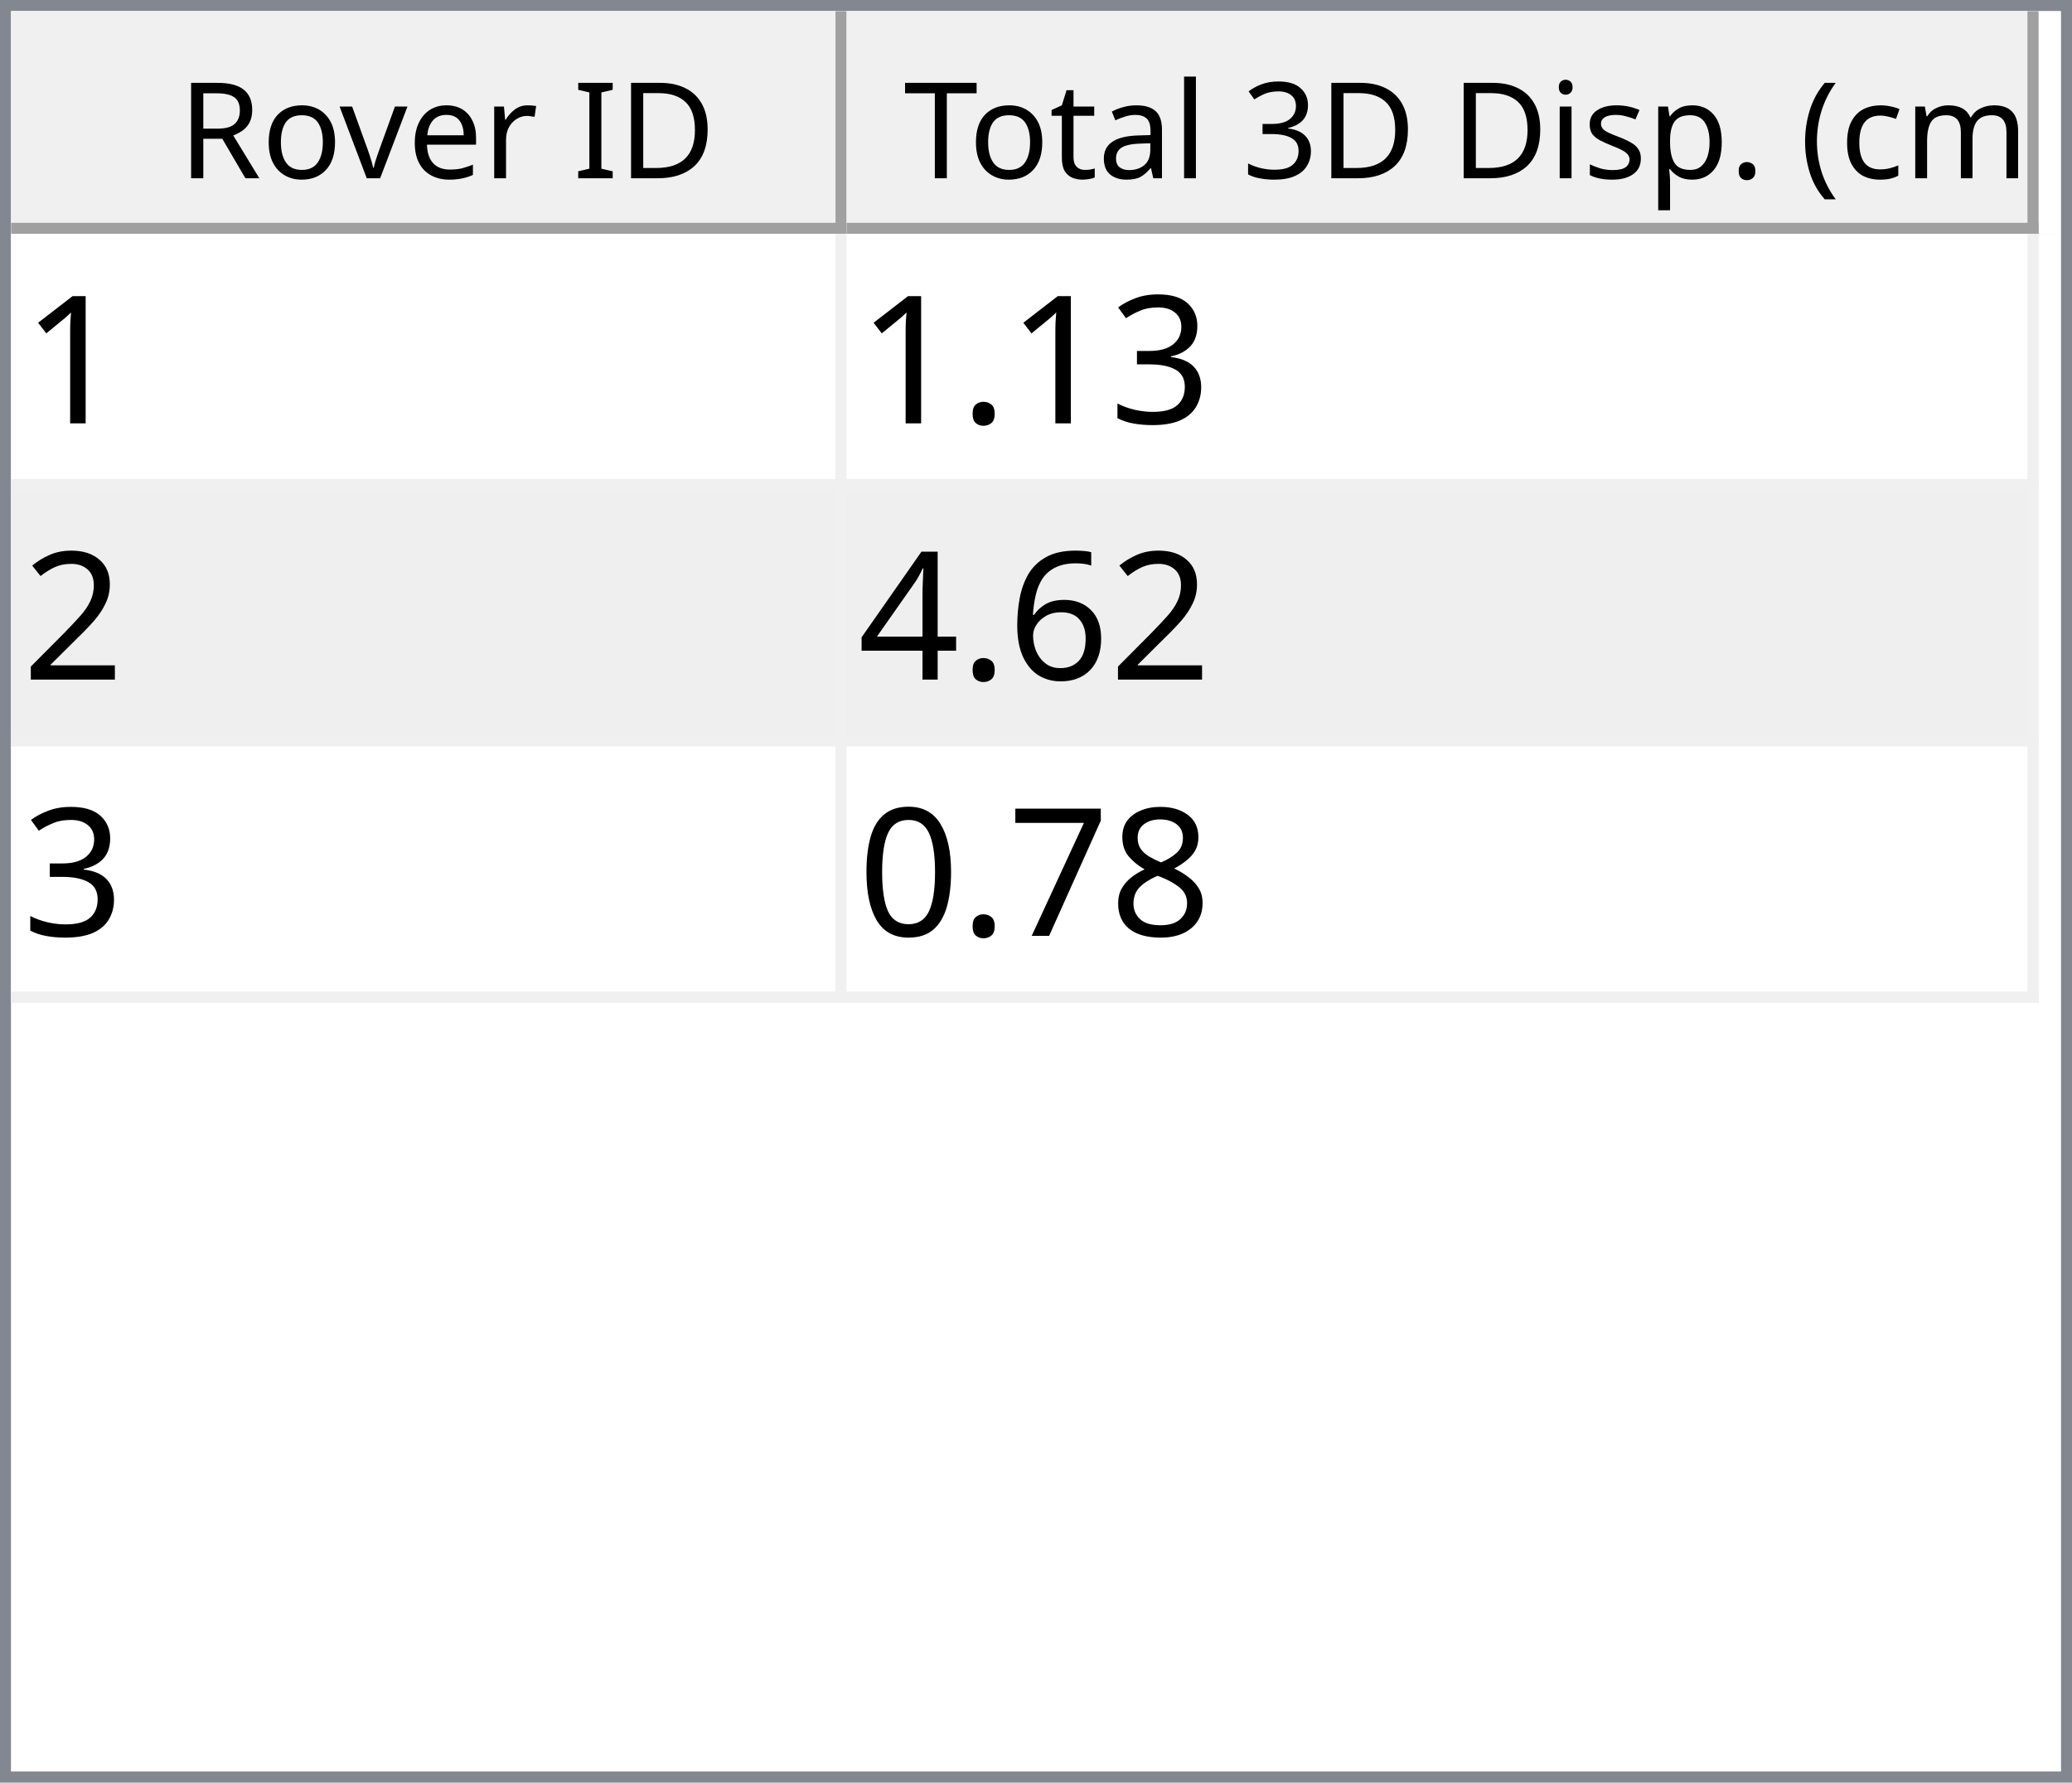
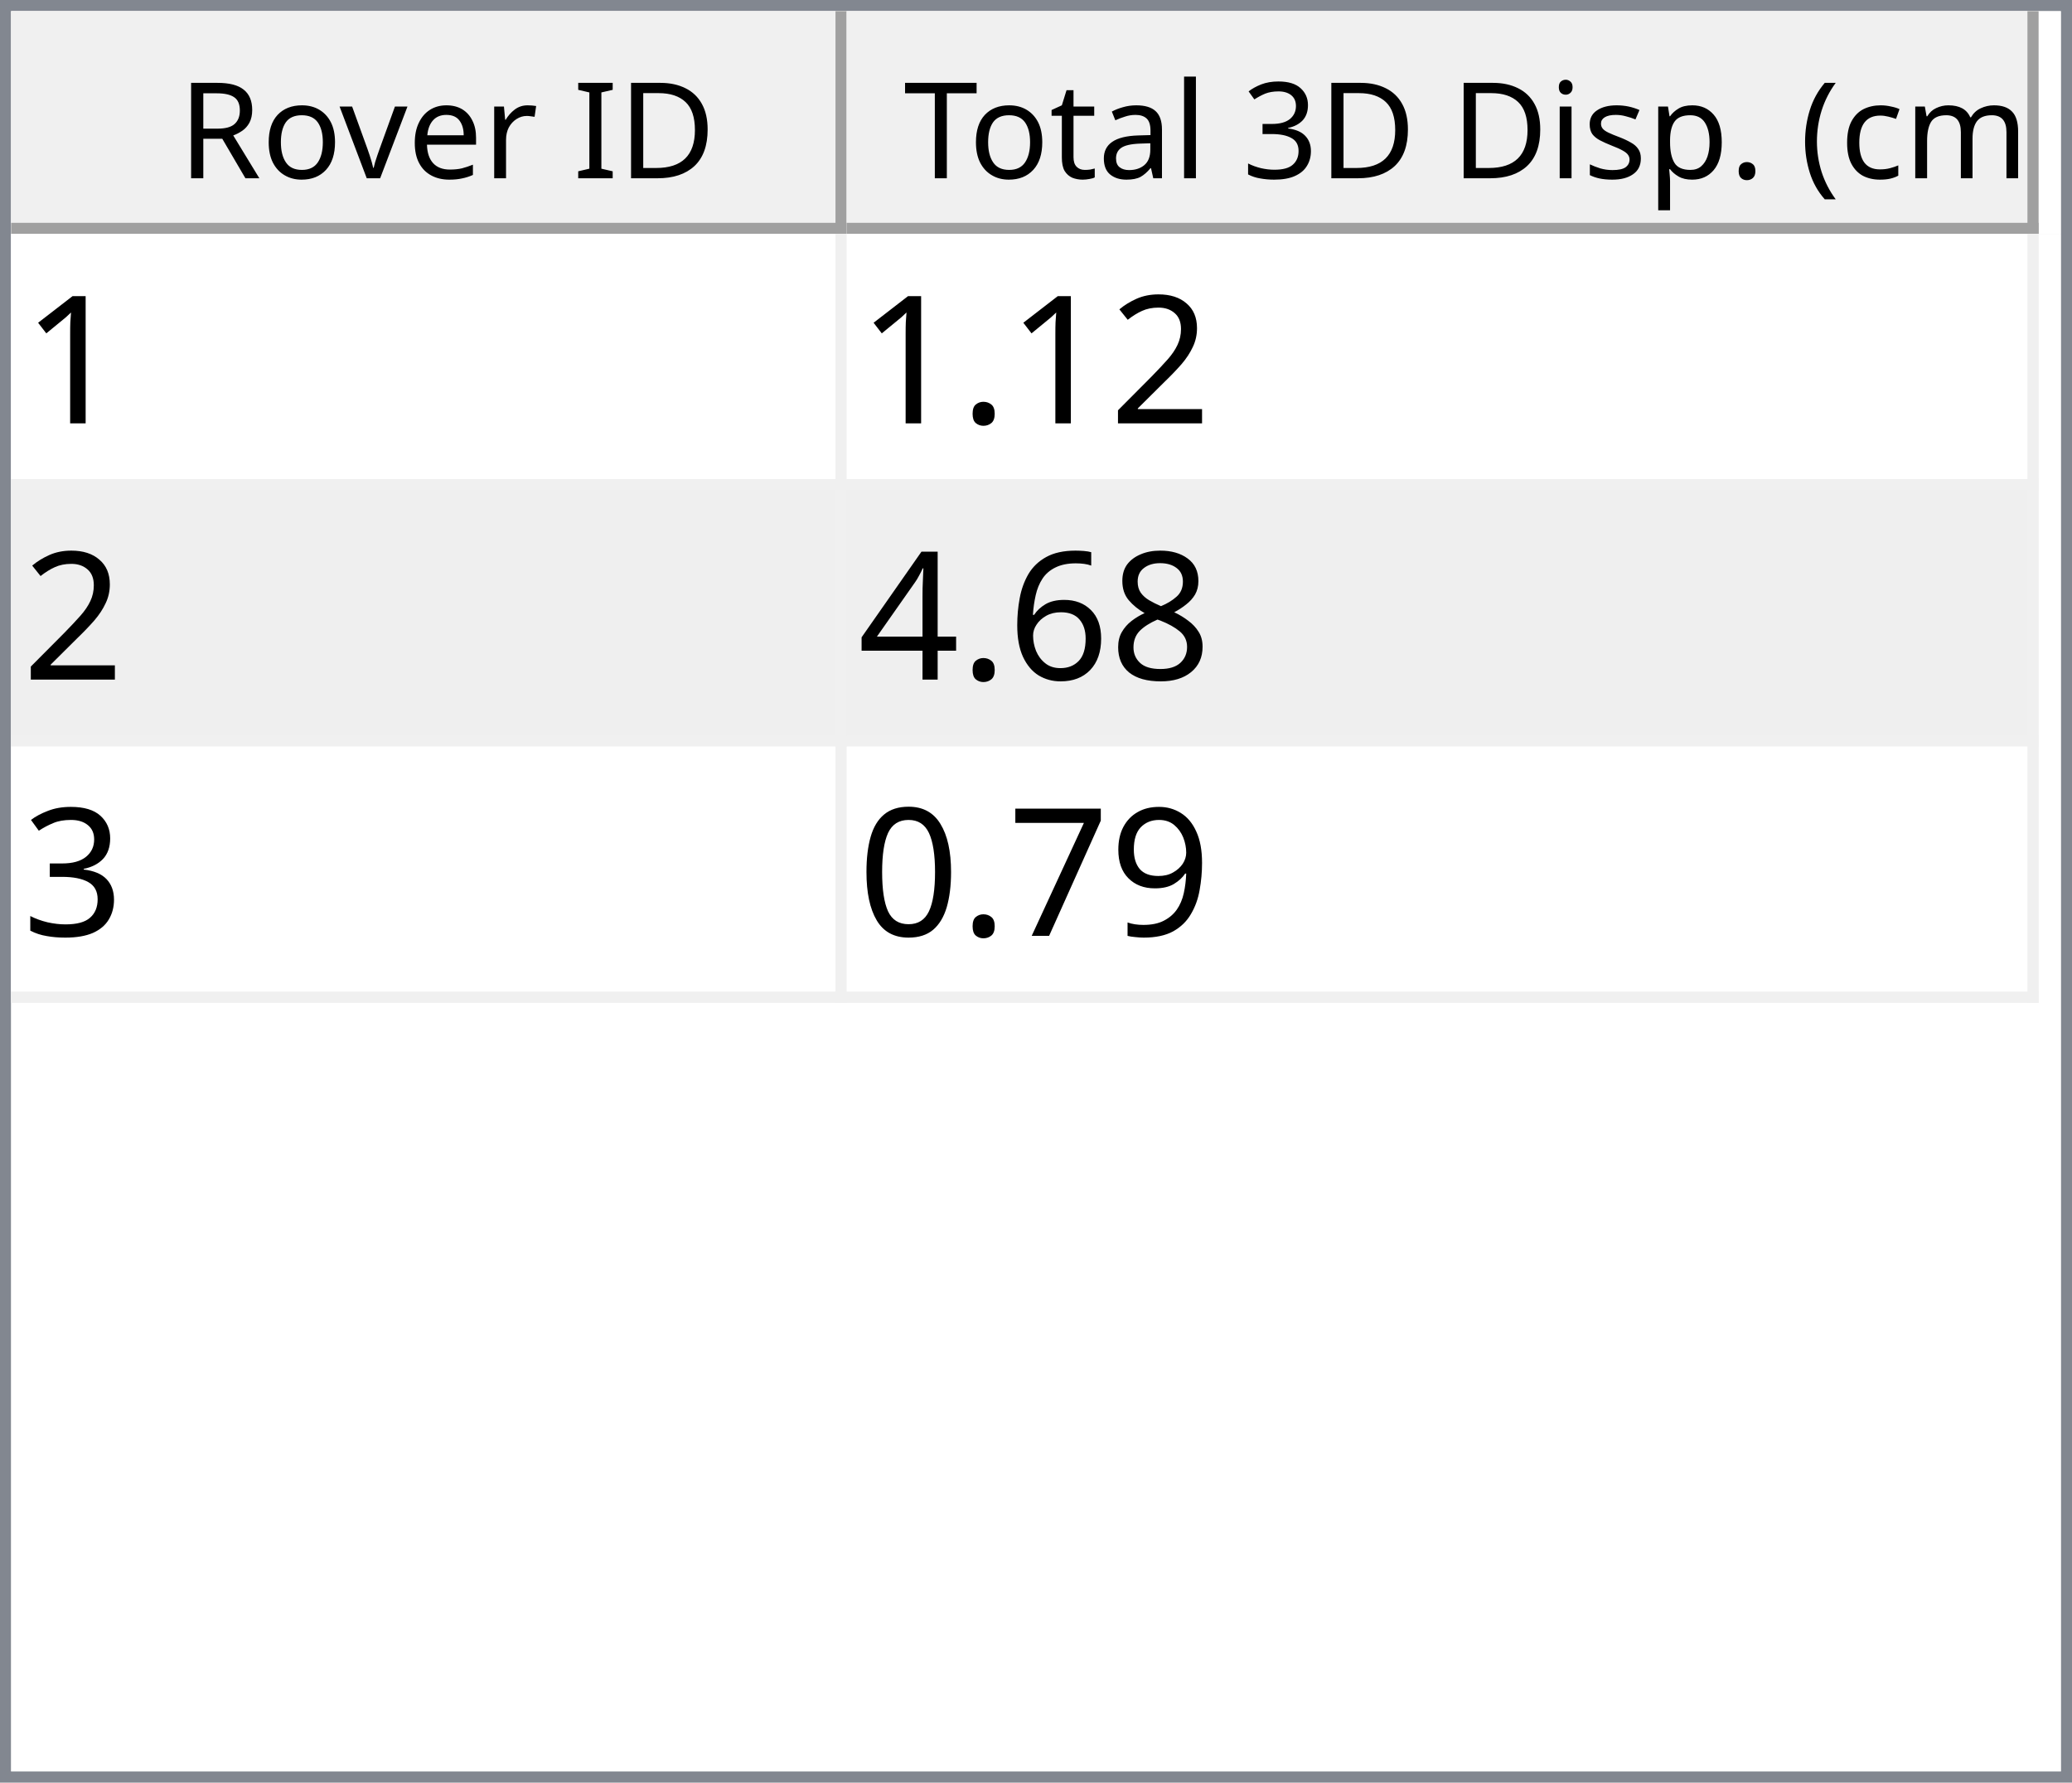
<svg xmlns="http://www.w3.org/2000/svg" style="fill-opacity:1; color-rendering:auto; color-interpolation:auto; text-rendering:auto; stroke:black; stroke-linecap:square; stroke-miterlimit:10; shape-rendering:auto; stroke-opacity:1; fill:black; stroke-dasharray:none; font-weight:normal; stroke-width:1; font-family:'Dialog'; font-style:normal; stroke-linejoin:miter; font-size:12px; stroke-dashoffset:0; image-rendering:auto;" width="186" height="160">
  <defs id="genericDefs" />
  <g>
    <defs id="defs1">
      <clipPath clipPathUnits="userSpaceOnUse" id="clipPath1">
        <path d="M0 0 L186 0 L186 160 L0 160 L0 0 Z" />
      </clipPath>
      <clipPath clipPathUnits="userSpaceOnUse" id="clipPath2">
        <path d="M0 0 L0 160 L186 160 L186 0 Z" />
      </clipPath>
      <clipPath clipPathUnits="userSpaceOnUse" id="clipPath3">
        <path d="M0 0 L0 20 L184 20 L184 0 Z" />
      </clipPath>
      <clipPath clipPathUnits="userSpaceOnUse" id="clipPath4">
        <path d="M0 0 L0 20 L75 20 L75 0 Z" />
      </clipPath>
      <clipPath clipPathUnits="userSpaceOnUse" id="clipPath5">
        <path d="M1 1 L1 19 L74 19 L74 1 Z" />
      </clipPath>
      <clipPath clipPathUnits="userSpaceOnUse" id="clipPath6">
        <path d="M0 0 L0 18 L73 18 L73 0 Z" />
      </clipPath>
      <clipPath clipPathUnits="userSpaceOnUse" id="clipPath7">
        <path d="M-0.5 -0.5 L-0.5 19.5 L74.5 19.5 L74.5 -0.5 Z" />
      </clipPath>
      <clipPath clipPathUnits="userSpaceOnUse" id="clipPath8">
        <path d="M0 0 L0 20 L107 20 L107 0 Z" />
      </clipPath>
      <clipPath clipPathUnits="userSpaceOnUse" id="clipPath9">
        <path d="M1 1 L1 19 L106 19 L106 1 Z" />
      </clipPath>
      <clipPath clipPathUnits="userSpaceOnUse" id="clipPath10">
        <path d="M0 0 L0 18 L105 18 L105 0 Z" />
      </clipPath>
      <clipPath clipPathUnits="userSpaceOnUse" id="clipPath11">
        <path d="M-0.5 -0.5 L-0.5 19.5 L106.5 19.5 L106.5 -0.5 Z" />
      </clipPath>
      <clipPath clipPathUnits="userSpaceOnUse" id="clipPath12">
        <path d="M0 0 L0 138 L184 138 L184 0 Z" />
      </clipPath>
      <clipPath clipPathUnits="userSpaceOnUse" id="clipPath13">
        <path d="M0 0 L0 69 L182 69 L182 0 Z" />
      </clipPath>
      <clipPath clipPathUnits="userSpaceOnUse" id="clipPath14">
        <path d="M-0.5 -0.5 L-0.5 68.5 L181.5 68.5 L181.5 -0.5 Z" />
      </clipPath>
      <clipPath clipPathUnits="userSpaceOnUse" id="clipPath15">
        <path d="M0 0 L0 22 L74 22 L74 0 Z" />
      </clipPath>
      <clipPath clipPathUnits="userSpaceOnUse" id="clipPath16">
        <path d="M0 0 L0 22 L106 22 L106 0 Z" />
      </clipPath>
      <font horiz-adv-x="64.551" id="font1">
        <font-face ascent="107.91" descent="25.098" units-per-em="100" style="font-style:normal; font-family:Segoe UI; font-weight:normal;" />
        <missing-glyph horiz-adv-x="64.551" d="M8.109 0 L8.109 68.266 L56.453 68.266 L56.453 0 L8.109 0 ZM15.328 7.234 L49.219 7.234 L49.219 61.031 L15.328 61.031 L15.328 7.234 Z" />
        <glyph unicode="D" horiz-adv-x="70.117" d="M9.188 0 L9.188 70.016 L28.516 70.016 Q65.531 70.016 65.531 35.891 Q65.531 19.672 55.25 9.836 Q44.969 0 27.734 0 L9.188 0 ZM17.391 62.594 L17.391 7.422 L27.828 7.422 Q41.609 7.422 49.273 14.797 Q56.938 22.172 56.938 35.688 Q56.938 62.594 28.328 62.594 L17.391 62.594 Z" />
        <glyph unicode="I" horiz-adv-x="26.611" d="M17.391 0 L9.188 0 L9.188 70.016 L17.391 70.016 L17.391 0 Z" />
        <glyph unicode=" " horiz-adv-x="27.393" d="" />
        <glyph unicode="r" horiz-adv-x="34.766" d="M34.188 41.891 Q32.078 43.5 28.125 43.5 Q23 43.5 19.555 38.672 Q16.109 33.844 16.109 25.484 L16.109 0 L8.109 0 L8.109 50 L16.109 50 L16.109 39.703 L16.312 39.703 Q18.016 44.969 21.531 47.922 Q25.047 50.875 29.391 50.875 Q32.516 50.875 34.188 50.203 L34.188 41.891 Z" />
        <glyph unicode="e" horiz-adv-x="52.295" d="M48.297 23 L12.984 23 Q13.188 14.656 17.484 10.109 Q21.781 5.562 29.297 5.562 Q37.75 5.562 44.828 11.141 L44.828 3.609 Q38.234 -1.172 27.391 -1.172 Q16.797 -1.172 10.742 5.641 Q4.688 12.453 4.688 24.812 Q4.688 36.469 11.305 43.82 Q17.922 51.172 27.734 51.172 Q37.547 51.172 42.922 44.828 Q48.297 38.484 48.297 27.203 L48.297 23 ZM40.094 29.781 Q40.047 36.719 36.75 40.578 Q33.453 44.438 27.594 44.438 Q21.922 44.438 17.969 40.383 Q14.016 36.328 13.094 29.781 L40.094 29.781 Z" />
        <glyph unicode="v" horiz-adv-x="47.9" d="M47.406 50 L27.484 0 L19.625 0 L0.688 50 L9.469 50 L22.172 13.672 Q23.578 9.672 23.922 6.688 L24.125 6.688 Q24.609 10.453 25.688 13.484 L38.969 50 L47.406 50 Z" />
        <glyph unicode="o" horiz-adv-x="58.594" d="M29 -1.172 Q17.922 -1.172 11.305 5.836 Q4.688 12.844 4.688 24.422 Q4.688 37.016 11.57 44.094 Q18.453 51.172 30.172 51.172 Q41.359 51.172 47.633 44.289 Q53.906 37.406 53.906 25.203 Q53.906 13.234 47.141 6.031 Q40.375 -1.172 29 -1.172 ZM29.594 44.438 Q21.875 44.438 17.383 39.188 Q12.891 33.938 12.891 24.703 Q12.891 15.828 17.43 10.695 Q21.969 5.562 29.594 5.562 Q37.359 5.562 41.531 10.594 Q45.703 15.625 45.703 24.906 Q45.703 34.281 41.531 39.359 Q37.359 44.438 29.594 44.438 Z" />
        <glyph unicode="R" horiz-adv-x="59.814" d="M59.375 0 L49.609 0 L37.891 19.625 Q36.281 22.359 34.766 24.289 Q33.25 26.219 31.664 27.438 Q30.078 28.656 28.25 29.219 Q26.422 29.781 24.125 29.781 L17.391 29.781 L17.391 0 L9.188 0 L9.188 70.016 L30.078 70.016 Q34.672 70.016 38.555 68.867 Q42.438 67.719 45.289 65.375 Q48.141 63.031 49.758 59.547 Q51.375 56.062 51.375 51.375 Q51.375 47.703 50.273 44.656 Q49.172 41.609 47.148 39.211 Q45.125 36.812 42.266 35.133 Q39.406 33.453 35.844 32.516 L35.844 32.328 Q37.594 31.547 38.891 30.547 Q40.188 29.547 41.359 28.18 Q42.531 26.812 43.68 25.078 Q44.828 23.344 46.234 21.047 L59.375 0 ZM17.391 62.594 L17.391 37.203 L28.516 37.203 Q31.594 37.203 34.203 38.133 Q36.812 39.062 38.719 40.797 Q40.625 42.531 41.703 45.047 Q42.781 47.562 42.781 50.688 Q42.781 56.297 39.141 59.445 Q35.5 62.594 28.609 62.594 L17.391 62.594 Z" />
        <glyph unicode=")" horiz-adv-x="30.176" d="M8.297 -15.922 L1.172 -15.922 Q16.406 2.344 16.406 26.812 Q16.406 51.469 1.078 70.016 L8.297 70.016 Q23.531 52.156 23.531 26.703 Q23.531 1.375 8.297 -15.922 Z" />
        <glyph unicode="m" horiz-adv-x="86.133" d="M79.109 0 L71.094 0 L71.094 28.719 Q71.094 37.016 68.531 40.727 Q65.969 44.438 59.906 44.438 Q54.781 44.438 51.195 39.75 Q47.609 35.062 47.609 28.516 L47.609 0 L39.594 0 L39.594 29.688 Q39.594 44.438 28.219 44.438 Q22.953 44.438 19.531 40.016 Q16.109 35.594 16.109 28.516 L16.109 0 L8.109 0 L8.109 50 L16.109 50 L16.109 42.094 L16.312 42.094 Q21.625 51.172 31.844 51.172 Q36.969 51.172 40.773 48.312 Q44.578 45.453 46 40.828 Q51.562 51.172 62.594 51.172 Q79.109 51.172 79.109 30.812 L79.109 0 Z" />
        <glyph unicode="c" horiz-adv-x="46.191" d="M42.188 2.297 Q36.422 -1.172 28.516 -1.172 Q17.828 -1.172 11.258 5.789 Q4.688 12.75 4.688 23.828 Q4.688 36.188 11.766 43.68 Q18.844 51.172 30.672 51.172 Q37.25 51.172 42.281 48.734 L42.281 40.531 Q36.719 44.438 30.375 44.438 Q22.703 44.438 17.797 38.945 Q12.891 33.453 12.891 24.516 Q12.891 15.719 17.508 10.641 Q22.125 5.562 29.891 5.562 Q36.422 5.562 42.188 9.906 L42.188 2.297 Z" />
        <glyph unicode="(" horiz-adv-x="30.176" d="M29.109 -15.922 L21.969 -15.922 Q6.844 1.375 6.844 26.703 Q6.844 52.156 21.969 70.016 L29.203 70.016 Q13.875 51.469 13.875 26.812 Q13.875 2.344 29.109 -15.922 Z" />
        <glyph unicode="." horiz-adv-x="21.68" d="M10.891 -1.078 Q8.641 -1.078 7.055 0.539 Q5.469 2.156 5.469 4.391 Q5.469 6.641 7.055 8.273 Q8.641 9.906 10.891 9.906 Q13.188 9.906 14.797 8.273 Q16.406 6.641 16.406 4.391 Q16.406 2.156 14.797 0.539 Q13.188 -1.078 10.891 -1.078 Z" />
        <glyph unicode="p" horiz-adv-x="58.789" d="M16.312 7.234 L16.109 7.234 L16.109 -23 L8.109 -23 L8.109 50 L16.109 50 L16.109 41.219 L16.312 41.219 Q22.219 51.172 33.594 51.172 Q43.266 51.172 48.688 44.461 Q54.109 37.75 54.109 26.469 Q54.109 13.922 48 6.375 Q41.891 -1.172 31.297 -1.172 Q21.578 -1.172 16.312 7.234 ZM16.109 27.391 L16.109 20.406 Q16.109 14.203 20.141 9.883 Q24.172 5.562 30.375 5.562 Q37.641 5.562 41.773 11.133 Q45.906 16.703 45.906 26.609 Q45.906 34.969 42.047 39.703 Q38.188 44.438 31.594 44.438 Q24.609 44.438 20.359 39.578 Q16.109 34.719 16.109 27.391 Z" />
        <glyph unicode="s" horiz-adv-x="42.432" d="M5.078 1.812 L5.078 10.406 Q11.625 5.562 19.484 5.562 Q30.031 5.562 30.031 12.594 Q30.031 14.594 29.125 15.992 Q28.219 17.391 26.68 18.461 Q25.141 19.531 23.07 20.383 Q21 21.234 18.609 22.172 Q15.281 23.484 12.766 24.828 Q10.25 26.172 8.57 27.859 Q6.891 29.547 6.031 31.695 Q5.172 33.844 5.172 36.719 Q5.172 40.234 6.789 42.945 Q8.406 45.656 11.086 47.484 Q13.766 49.312 17.211 50.242 Q20.656 51.172 24.312 51.172 Q30.812 51.172 35.938 48.922 L35.938 40.828 Q30.422 44.438 23.25 44.438 Q21 44.438 19.195 43.922 Q17.391 43.406 16.094 42.477 Q14.797 41.547 14.086 40.258 Q13.375 38.969 13.375 37.406 Q13.375 35.453 14.086 34.133 Q14.797 32.812 16.164 31.789 Q17.531 30.766 19.484 29.938 Q21.438 29.109 23.922 28.125 Q27.25 26.859 29.883 25.516 Q32.516 24.172 34.375 22.484 Q36.234 20.797 37.234 18.602 Q38.234 16.406 38.234 13.375 Q38.234 9.672 36.602 6.938 Q34.969 4.203 32.234 2.398 Q29.5 0.594 25.93 -0.289 Q22.359 -1.172 18.453 -1.172 Q10.75 -1.172 5.078 1.812 Z" />
        <glyph unicode="i" horiz-adv-x="24.219" d="M12.203 62.703 Q10.062 62.703 8.547 64.164 Q7.031 65.625 7.031 67.875 Q7.031 70.125 8.547 71.609 Q10.062 73.094 12.203 73.094 Q14.406 73.094 15.945 71.609 Q17.484 70.125 17.484 67.875 Q17.484 65.719 15.945 64.211 Q14.406 62.703 12.203 62.703 ZM16.109 0 L8.109 0 L8.109 50 L16.109 50 L16.109 0 Z" />
        <glyph unicode="3" horiz-adv-x="53.906" d="M46.531 19.828 Q46.531 15.094 44.75 11.211 Q42.969 7.328 39.719 4.57 Q36.469 1.812 31.93 0.297 Q27.391 -1.219 21.922 -1.219 Q11.922 -1.219 6 2.594 L6 11.188 Q13.094 5.609 22.219 5.609 Q25.875 5.609 28.828 6.539 Q31.781 7.469 33.906 9.227 Q36.031 10.984 37.18 13.477 Q38.328 15.969 38.328 19.094 Q38.328 32.812 18.797 32.812 L12.984 32.812 L12.984 39.594 L18.5 39.594 Q35.797 39.594 35.797 52.484 Q35.797 64.406 22.609 64.406 Q15.188 64.406 8.688 59.422 L8.688 67.188 Q15.375 71.188 24.609 71.188 Q29 71.188 32.57 69.969 Q36.141 68.75 38.68 66.555 Q41.219 64.359 42.609 61.281 Q44 58.203 44 54.5 Q44 40.672 30.031 36.719 L30.031 36.531 Q33.594 36.141 36.625 34.797 Q39.656 33.453 41.852 31.305 Q44.047 29.156 45.289 26.25 Q46.531 23.344 46.531 19.828 Z" />
        <glyph unicode="l" horiz-adv-x="24.219" d="M16.109 0 L8.109 0 L8.109 74.031 L16.109 74.031 L16.109 0 Z" />
        <glyph unicode="a" horiz-adv-x="50.879" d="M43.891 0 L35.891 0 L35.891 7.812 L35.688 7.812 Q30.469 -1.172 20.312 -1.172 Q12.844 -1.172 8.617 2.781 Q4.391 6.734 4.391 13.281 Q4.391 27.297 20.906 29.594 L35.891 31.688 Q35.891 44.438 25.594 44.438 Q16.547 44.438 9.281 38.281 L9.281 46.484 Q16.656 51.172 26.266 51.172 Q43.891 51.172 43.891 32.516 L43.891 0 ZM35.891 25.297 L23.828 23.641 Q18.266 22.859 15.43 20.875 Q12.594 18.891 12.594 13.875 Q12.594 10.203 15.211 7.883 Q17.828 5.562 22.172 5.562 Q28.125 5.562 32.008 9.742 Q35.891 13.922 35.891 20.312 L35.891 25.297 Z" />
        <glyph unicode="t" horiz-adv-x="33.887" d="M31.297 0.484 Q28.469 -1.078 23.828 -1.078 Q10.688 -1.078 10.688 13.578 L10.688 43.172 L2.094 43.172 L2.094 50 L10.688 50 L10.688 62.203 L18.703 64.797 L18.703 50 L31.297 50 L31.297 43.172 L18.703 43.172 L18.703 14.984 Q18.703 9.969 20.414 7.82 Q22.125 5.672 26.078 5.672 Q29.109 5.672 31.297 7.328 L31.297 0.484 Z" />
        <glyph unicode="T" horiz-adv-x="52.393" d="M50.594 62.594 L30.375 62.594 L30.375 0 L22.172 0 L22.172 62.594 L2 62.594 L2 70.016 L50.594 70.016 L50.594 62.594 Z" />
      </font>
      <font horiz-adv-x="75.0" id="font2">
        <font-face ascent="100.537" descent="21.973" units-per-em="100" style="font-style:normal; font-family:sans-serif; font-weight:normal;" />
        <missing-glyph horiz-adv-x="75.0" d="M12.5 0 L12.5 62.5 L62.5 62.5 L62.5 0 L12.5 0 ZM14.062 1.562 L60.938 1.562 L60.938 60.938 L14.062 60.938 L14.062 1.562 Z" />
        <glyph unicode="1" horiz-adv-x="55.615" d="M37.25 0 L28.469 0 L28.469 56 Q25.297 52.984 20.141 49.953 Q14.984 46.922 10.891 45.406 L10.891 53.906 Q18.266 57.375 23.781 62.305 Q29.297 67.234 31.594 71.875 L37.25 71.875 L37.25 0 Z" />
-         <glyph unicode="3" horiz-adv-x="55.615" d="M4.203 18.891 L12.984 20.062 Q14.5 12.594 18.141 9.297 Q21.781 6 27 6 Q33.203 6 37.477 10.297 Q41.75 14.594 41.75 20.953 Q41.75 27 37.797 30.93 Q33.844 34.859 27.734 34.859 Q25.25 34.859 21.531 33.891 L22.516 41.609 Q23.391 41.5 23.922 41.5 Q29.547 41.5 34.039 44.43 Q38.531 47.359 38.531 53.469 Q38.531 58.297 35.258 61.477 Q31.984 64.656 26.812 64.656 Q21.688 64.656 18.266 61.43 Q14.844 58.203 13.875 51.766 L5.078 53.328 Q6.688 62.156 12.398 67.016 Q18.109 71.875 26.609 71.875 Q32.469 71.875 37.398 69.359 Q42.328 66.844 44.945 62.5 Q47.562 58.156 47.562 53.266 Q47.562 48.641 45.07 44.828 Q42.578 41.016 37.703 38.766 Q44.047 37.312 47.562 32.695 Q51.078 28.078 51.078 21.141 Q51.078 11.766 44.242 5.25 Q37.406 -1.266 26.953 -1.266 Q17.531 -1.266 11.305 4.352 Q5.078 9.969 4.203 18.891 Z" />
+         <glyph unicode="2" horiz-adv-x="55.615" d="M50.344 8.453 L50.344 0 L3.031 0 Q2.938 3.172 4.047 6.109 Q5.859 10.938 9.836 15.625 Q13.812 20.312 21.344 26.469 Q33.016 36.031 37.117 41.625 Q41.219 47.219 41.219 52.203 Q41.219 57.422 37.477 61.008 Q33.734 64.594 27.734 64.594 Q21.391 64.594 17.578 60.789 Q13.766 56.984 13.719 50.25 L4.688 51.172 Q5.609 61.281 11.664 66.578 Q17.719 71.875 27.938 71.875 Q38.234 71.875 44.242 66.164 Q50.25 60.453 50.25 52 Q50.25 47.703 48.492 43.555 Q46.734 39.406 42.656 34.812 Q38.578 30.219 29.109 22.219 Q21.188 15.578 18.945 13.211 Q16.703 10.844 15.234 8.453 L50.344 8.453 Z" />
        <glyph unicode="." horiz-adv-x="27.783" d="M9.078 0 L9.078 10.016 L19.094 10.016 L19.094 0 L9.078 0 Z" />
-         <glyph unicode="2" horiz-adv-x="55.615" d="M50.344 8.453 L50.344 0 L3.031 0 Q2.938 3.172 4.047 6.109 Q5.859 10.938 9.836 15.625 Q13.812 20.312 21.344 26.469 Q33.016 36.031 37.117 41.625 Q41.219 47.219 41.219 52.203 Q41.219 57.422 37.477 61.008 Q33.734 64.594 27.734 64.594 Q21.391 64.594 17.578 60.789 Q13.766 56.984 13.719 50.25 L4.688 51.172 Q5.609 61.281 11.664 66.578 Q17.719 71.875 27.938 71.875 Q38.234 71.875 44.242 66.164 Q50.25 60.453 50.25 52 Q50.25 47.703 48.492 43.555 Q46.734 39.406 42.656 34.812 Q38.578 30.219 29.109 22.219 Q21.188 15.578 18.945 13.211 Q16.703 10.844 15.234 8.453 L50.344 8.453 Z" />
+         <glyph unicode="8" horiz-adv-x="55.615" d="M17.672 38.812 Q12.203 40.828 9.57 44.539 Q6.938 48.25 6.938 53.422 Q6.938 61.234 12.555 66.555 Q18.172 71.875 27.484 71.875 Q36.859 71.875 42.578 66.43 Q48.297 60.984 48.297 53.172 Q48.297 48.188 45.68 44.508 Q43.062 40.828 37.75 38.812 Q44.344 36.672 47.781 31.883 Q51.219 27.094 51.219 20.453 Q51.219 11.281 44.727 5.031 Q38.234 -1.219 27.641 -1.219 Q17.047 -1.219 10.547 5.055 Q4.047 11.328 4.047 20.703 Q4.047 27.688 7.594 32.398 Q11.141 37.109 17.672 38.812 ZM15.922 53.719 Q15.922 48.641 19.195 45.414 Q22.469 42.188 27.688 42.188 Q32.766 42.188 36.016 45.383 Q39.266 48.578 39.266 53.219 Q39.266 58.062 35.914 61.359 Q32.562 64.656 27.594 64.656 Q22.562 64.656 19.242 61.43 Q15.922 58.203 15.922 53.719 ZM13.094 20.656 Q13.094 16.891 14.875 13.375 Q16.656 9.859 20.172 7.93 Q23.688 6 27.734 6 Q34.031 6 38.133 10.055 Q42.234 14.109 42.234 20.359 Q42.234 26.703 38.016 30.859 Q33.797 35.016 27.438 35.016 Q21.234 35.016 17.164 30.914 Q13.094 26.812 13.094 20.656 Z" />
        <glyph unicode="6" horiz-adv-x="55.615" d="M49.75 54.047 L41.016 53.375 Q39.844 58.547 37.703 60.891 Q34.125 64.656 28.906 64.656 Q24.703 64.656 21.531 62.312 Q17.391 59.281 14.992 53.469 Q12.594 47.656 12.5 36.922 Q15.672 41.75 20.266 44.094 Q24.859 46.438 29.891 46.438 Q38.672 46.438 44.852 39.969 Q51.031 33.5 51.031 23.25 Q51.031 16.5 48.125 10.719 Q45.219 4.938 40.141 1.859 Q35.062 -1.219 28.609 -1.219 Q17.625 -1.219 10.695 6.859 Q3.766 14.938 3.766 33.5 Q3.766 54.25 11.422 63.672 Q18.109 71.875 29.438 71.875 Q37.891 71.875 43.289 67.141 Q48.688 62.406 49.75 54.047 ZM13.875 23.188 Q13.875 18.656 15.797 14.508 Q17.719 10.359 21.188 8.18 Q24.656 6 28.469 6 Q34.031 6 38.039 10.492 Q42.047 14.984 42.047 22.703 Q42.047 30.125 38.086 34.398 Q34.125 38.672 28.125 38.672 Q22.172 38.672 18.023 34.398 Q13.875 30.125 13.875 23.188 Z" />
        <glyph unicode="4" horiz-adv-x="55.615" d="M32.328 0 L32.328 17.141 L1.266 17.141 L1.266 25.203 L33.938 71.578 L41.109 71.578 L41.109 25.203 L50.781 25.203 L50.781 17.141 L41.109 17.141 L41.109 0 L32.328 0 ZM32.328 25.203 L32.328 57.469 L9.906 25.203 L32.328 25.203 Z" />
-         <glyph unicode="8" horiz-adv-x="55.615" d="M17.672 38.812 Q12.203 40.828 9.57 44.539 Q6.938 48.25 6.938 53.422 Q6.938 61.234 12.555 66.555 Q18.172 71.875 27.484 71.875 Q36.859 71.875 42.578 66.43 Q48.297 60.984 48.297 53.172 Q48.297 48.188 45.68 44.508 Q43.062 40.828 37.75 38.812 Q44.344 36.672 47.781 31.883 Q51.219 27.094 51.219 20.453 Q51.219 11.281 44.727 5.031 Q38.234 -1.219 27.641 -1.219 Q17.047 -1.219 10.547 5.055 Q4.047 11.328 4.047 20.703 Q4.047 27.688 7.594 32.398 Q11.141 37.109 17.672 38.812 ZM15.922 53.719 Q15.922 48.641 19.195 45.414 Q22.469 42.188 27.688 42.188 Q32.766 42.188 36.016 45.383 Q39.266 48.578 39.266 53.219 Q39.266 58.062 35.914 61.359 Q32.562 64.656 27.594 64.656 Q22.562 64.656 19.242 61.43 Q15.922 58.203 15.922 53.719 ZM13.094 20.656 Q13.094 16.891 14.875 13.375 Q16.656 9.859 20.172 7.93 Q23.688 6 27.734 6 Q34.031 6 38.133 10.055 Q42.234 14.109 42.234 20.359 Q42.234 26.703 38.016 30.859 Q33.797 35.016 27.438 35.016 Q21.234 35.016 17.164 30.914 Q13.094 26.812 13.094 20.656 Z" />
+         <glyph unicode="3" horiz-adv-x="55.615" d="M4.203 18.891 L12.984 20.062 Q14.5 12.594 18.141 9.297 Q21.781 6 27 6 Q33.203 6 37.477 10.297 Q41.75 14.594 41.75 20.953 Q41.75 27 37.797 30.93 Q33.844 34.859 27.734 34.859 Q25.25 34.859 21.531 33.891 L22.516 41.609 Q23.391 41.5 23.922 41.5 Q29.547 41.5 34.039 44.43 Q38.531 47.359 38.531 53.469 Q38.531 58.297 35.258 61.477 Q31.984 64.656 26.812 64.656 Q21.688 64.656 18.266 61.43 Q14.844 58.203 13.875 51.766 L5.078 53.328 Q6.688 62.156 12.398 67.016 Q18.109 71.875 26.609 71.875 Q32.469 71.875 37.398 69.359 Q42.328 66.844 44.945 62.5 Q47.562 58.156 47.562 53.266 Q47.562 48.641 45.07 44.828 Q42.578 41.016 37.703 38.766 Q44.047 37.312 47.562 32.695 Q51.078 28.078 51.078 21.141 Q51.078 11.766 44.242 5.25 Q37.406 -1.266 26.953 -1.266 Q17.531 -1.266 11.305 4.352 Q5.078 9.969 4.203 18.891 Z" />
+         <glyph unicode="9" horiz-adv-x="55.615" d="M5.469 16.547 L13.922 17.328 Q14.984 11.375 18.016 8.688 Q21.047 6 25.781 6 Q29.828 6 32.883 7.859 Q35.938 9.719 37.891 12.82 Q39.844 15.922 41.164 21.195 Q42.484 26.469 42.484 31.938 Q42.484 32.516 42.438 33.688 Q39.797 29.5 35.234 26.883 Q30.672 24.266 25.344 24.266 Q16.453 24.266 10.305 30.711 Q4.156 37.156 4.156 47.703 Q4.156 58.594 10.578 65.234 Q17 71.875 26.656 71.875 Q33.641 71.875 39.43 68.117 Q45.219 64.359 48.219 57.398 Q51.219 50.438 51.219 37.25 Q51.219 23.531 48.242 15.406 Q45.266 7.281 39.383 3.031 Q33.5 -1.219 25.594 -1.219 Q17.188 -1.219 11.867 3.445 Q6.547 8.109 5.469 16.547 ZM41.453 48.141 Q41.453 55.719 37.43 60.156 Q33.406 64.594 27.734 64.594 Q21.875 64.594 17.531 59.812 Q13.188 55.031 13.188 47.406 Q13.188 40.578 17.312 36.305 Q21.438 32.031 27.484 32.031 Q33.594 32.031 37.523 36.305 Q41.453 40.578 41.453 48.141 Z" />
        <glyph unicode="7" horiz-adv-x="55.615" d="M4.734 62.203 L4.734 70.656 L51.078 70.656 L51.078 63.812 Q44.234 56.547 37.523 44.484 Q30.812 32.422 27.156 19.672 Q24.516 10.688 23.781 0 L14.75 0 Q14.891 8.453 18.062 20.414 Q21.234 32.375 27.172 43.484 Q33.109 54.594 39.797 62.203 L4.734 62.203 Z" />
        <glyph unicode="0" horiz-adv-x="55.615" d="M4.156 35.297 Q4.156 48 6.766 55.742 Q9.375 63.484 14.523 67.68 Q19.672 71.875 27.484 71.875 Q33.25 71.875 37.594 69.555 Q41.938 67.234 44.773 62.867 Q47.609 58.5 49.219 52.227 Q50.828 45.953 50.828 35.297 Q50.828 22.703 48.242 14.969 Q45.656 7.234 40.508 3.008 Q35.359 -1.219 27.484 -1.219 Q17.141 -1.219 11.234 6.203 Q4.156 15.141 4.156 35.297 ZM13.188 35.297 Q13.188 17.672 17.312 11.836 Q21.438 6 27.484 6 Q33.547 6 37.672 11.859 Q41.797 17.719 41.797 35.297 Q41.797 52.984 37.672 58.789 Q33.547 64.594 27.391 64.594 Q21.344 64.594 17.719 59.469 Q13.188 52.938 13.188 35.297 Z" />
      </font>
    </defs>
    <g style="fill:white; stroke:white;">
      <rect x="0" y="0" width="186" style="clip-path:url(#clipPath1); stroke:none;" height="160" />
    </g>
    <g style="fill:white; text-rendering:optimizeSpeed; color-rendering:optimizeSpeed; image-rendering:optimizeSpeed; shape-rendering:crispEdges; stroke:white; color-interpolation:sRGB;">
      <rect x="0" width="186" height="160" y="0" style="stroke:none;" />
      <path style="stroke:none;" d="M0 160 L186 160 L186 0 L0 0 Z" />
    </g>
    <g style="fill:rgb(240,240,240); font-family:'Segoe UI'; stroke:rgb(240,240,240);">
      <rect x="0" y="0" width="186" style="clip-path:url(#clipPath2); stroke:none;" height="160" />
    </g>
    <g style="fill:rgb(130,135,144); font-family:'Segoe UI'; stroke:rgb(130,135,144);">
      <path d="M0 0 L186 0 L186 160 L0 160 L0 0 ZM1 1 L185 1 L185 159 L1 159 L1 1 Z" style="fill-rule:evenodd; clip-path:url(#clipPath2); stroke:none;" />
    </g>
    <g style="fill:white; font-family:'Segoe UI'; stroke:white;" transform="translate(1,1)">
      <rect x="0" y="0" width="184" style="clip-path:url(#clipPath3); stroke:none;" height="20" />
    </g>
    <g style="fill:rgb(240,240,240); font-family:'Segoe UI'; stroke:rgb(240,240,240);" transform="translate(1,1)">
      <rect x="0" y="0" width="75" style="clip-path:url(#clipPath4); stroke:none;" height="20" />
    </g>
    <g style="font-family:'Segoe UI';" transform="translate(2,2)">
      <text x="14" xml:space="preserve" y="14" style="clip-path:url(#clipPath6); stroke:none;">Rover ID</text>
    </g>
    <g style="fill:rgb(160,160,160); font-family:'Segoe UI'; stroke:rgb(160,160,160); stroke-linejoin:bevel;" transform="translate(1.5,1.5)">
      <line x1="74" x2="74" y1="0" style="fill:none; clip-path:url(#clipPath7);" y2="19" />
    </g>
    <g style="fill:rgb(160,160,160); font-family:'Segoe UI'; stroke:rgb(160,160,160); stroke-linejoin:bevel;" transform="matrix(1,0,0,1,1,1) translate(0.5,0.5)">
      <line x1="0" x2="74" y1="19" style="fill:none; clip-path:url(#clipPath7);" y2="19" />
    </g>
    <g style="fill:rgb(240,240,240); font-family:'Segoe UI'; stroke:rgb(240,240,240);" transform="translate(76,1)">
      <rect x="0" y="0" width="107" style="clip-path:url(#clipPath8); stroke:none;" height="20" />
    </g>
    <g style="font-family:'Segoe UI';" transform="translate(77,2)">
      <text x="1" xml:space="preserve" y="14" style="clip-path:url(#clipPath10); stroke:none;"> Total 3D Disp. (cm)</text>
    </g>
    <g style="fill:rgb(160,160,160); font-family:'Segoe UI'; stroke:rgb(160,160,160); stroke-linejoin:bevel;" transform="translate(76.5,1.5)">
      <line x1="106" x2="106" y1="0" style="fill:none; clip-path:url(#clipPath11);" y2="19" />
    </g>
    <g style="fill:rgb(160,160,160); font-family:'Segoe UI'; stroke:rgb(160,160,160); stroke-linejoin:bevel;" transform="matrix(1,0,0,1,76,1) translate(0.5,0.5)">
      <line x1="0" x2="106" y1="19" style="fill:none; clip-path:url(#clipPath11);" y2="19" />
    </g>
    <g style="fill:white; font-family:'Segoe UI'; stroke:white;" transform="translate(1,21)">
      <rect x="0" y="0" width="184" style="clip-path:url(#clipPath12); stroke:none;" height="138" />
    </g>
    <g style="fill:rgb(240,240,240); font-size:16px; font-family:sans-serif; stroke:rgb(240,240,240);" transform="translate(1,21)">
      <rect x="0" y="0" width="182" style="clip-path:url(#clipPath13); stroke:none;" height="69" />
      <line transform="translate(0.5,0.5)" x1="0" x2="181" y1="22" style="clip-path:url(#clipPath14); fill:none; stroke-linejoin:bevel;" y2="22" />
    </g>
    <g transform="matrix(1,0,0,1,1,21) translate(0.5,0.5)" style="fill:rgb(240,240,240); font-size:16px; font-family:sans-serif; stroke:rgb(240,240,240); stroke-linejoin:bevel;">
      <line x1="0" x2="181" y1="45" style="fill:none; clip-path:url(#clipPath14);" y2="45" />
    </g>
    <g transform="matrix(1,0,0,1,1,21) translate(0.5,0.5)" style="fill:rgb(240,240,240); font-size:16px; font-family:sans-serif; stroke:rgb(240,240,240); stroke-linejoin:bevel;">
      <line x1="0" x2="181" y1="68" style="fill:none; clip-path:url(#clipPath14);" y2="68" />
    </g>
    <g transform="matrix(1,0,0,1,1,21) translate(0.5,0.5)" style="fill:rgb(240,240,240); font-size:16px; font-family:sans-serif; stroke:rgb(240,240,240); stroke-linejoin:bevel;">
      <line x1="74" x2="74" y1="0" style="fill:none; clip-path:url(#clipPath14);" y2="68" />
    </g>
    <g transform="matrix(1,0,0,1,1,21) translate(0.5,0.5)" style="fill:rgb(240,240,240); font-size:16px; font-family:sans-serif; stroke:rgb(240,240,240); stroke-linejoin:bevel;">
      <line x1="181" x2="181" y1="0" style="fill:none; clip-path:url(#clipPath14);" y2="68" />
    </g>
    <g style="fill:white; font-size:16px; font-family:sans-serif; stroke:white;" transform="matrix(1,0,0,1,1,21)">
      <rect x="0" y="0" width="74" style="clip-path:url(#clipPath15); stroke:none;" height="22" />
      <text x="1" y="17" style="fill:black; clip-path:url(#clipPath15); stroke:none;" xml:space="preserve">1</text>
    </g>
    <g style="fill:white; font-size:16px; font-family:sans-serif; stroke:white;" transform="matrix(1,0,0,1,1,21) translate(75,0)">
      <rect x="0" y="0" width="106" style="clip-path:url(#clipPath16); stroke:none;" height="22" />
-       <text x="1" y="17" style="fill:black; clip-path:url(#clipPath16); stroke:none;" xml:space="preserve">1.13</text>
+       <text x="1" y="17" style="fill:black; clip-path:url(#clipPath16); stroke:none;" xml:space="preserve">1.12</text>
    </g>
    <g style="fill:rgb(239,239,239); font-size:16px; font-family:sans-serif; stroke:rgb(239,239,239);" transform="matrix(1,0,0,1,1,21) translate(0,23)">
      <rect x="0" y="0" width="74" style="clip-path:url(#clipPath15); stroke:none;" height="22" />
      <text x="1" y="17" style="fill:black; clip-path:url(#clipPath15); stroke:none;" xml:space="preserve">2</text>
    </g>
    <g style="fill:rgb(239,239,239); font-size:16px; font-family:sans-serif; stroke:rgb(239,239,239);" transform="matrix(1,0,0,1,1,21) translate(75,23)">
      <rect x="0" y="0" width="106" style="clip-path:url(#clipPath16); stroke:none;" height="22" />
-       <text x="1" y="17" style="fill:black; clip-path:url(#clipPath16); stroke:none;" xml:space="preserve">4.62</text>
+       <text x="1" y="17" style="fill:black; clip-path:url(#clipPath16); stroke:none;" xml:space="preserve">4.68</text>
    </g>
    <g style="fill:white; font-size:16px; font-family:sans-serif; stroke:white;" transform="matrix(1,0,0,1,1,21) translate(0,46)">
      <rect x="0" y="0" width="74" style="clip-path:url(#clipPath15); stroke:none;" height="22" />
      <text x="1" y="17" style="fill:black; clip-path:url(#clipPath15); stroke:none;" xml:space="preserve">3</text>
    </g>
    <g style="fill:white; font-size:16px; font-family:sans-serif; stroke:white;" transform="matrix(1,0,0,1,1,21) translate(75,46)">
      <rect x="0" y="0" width="106" style="clip-path:url(#clipPath16); stroke:none;" height="22" />
-       <text x="1" y="17" style="fill:black; clip-path:url(#clipPath16); stroke:none;" xml:space="preserve">0.78</text>
+       <text x="1" y="17" style="fill:black; clip-path:url(#clipPath16); stroke:none;" xml:space="preserve">0.79</text>
    </g>
  </g>
</svg>
